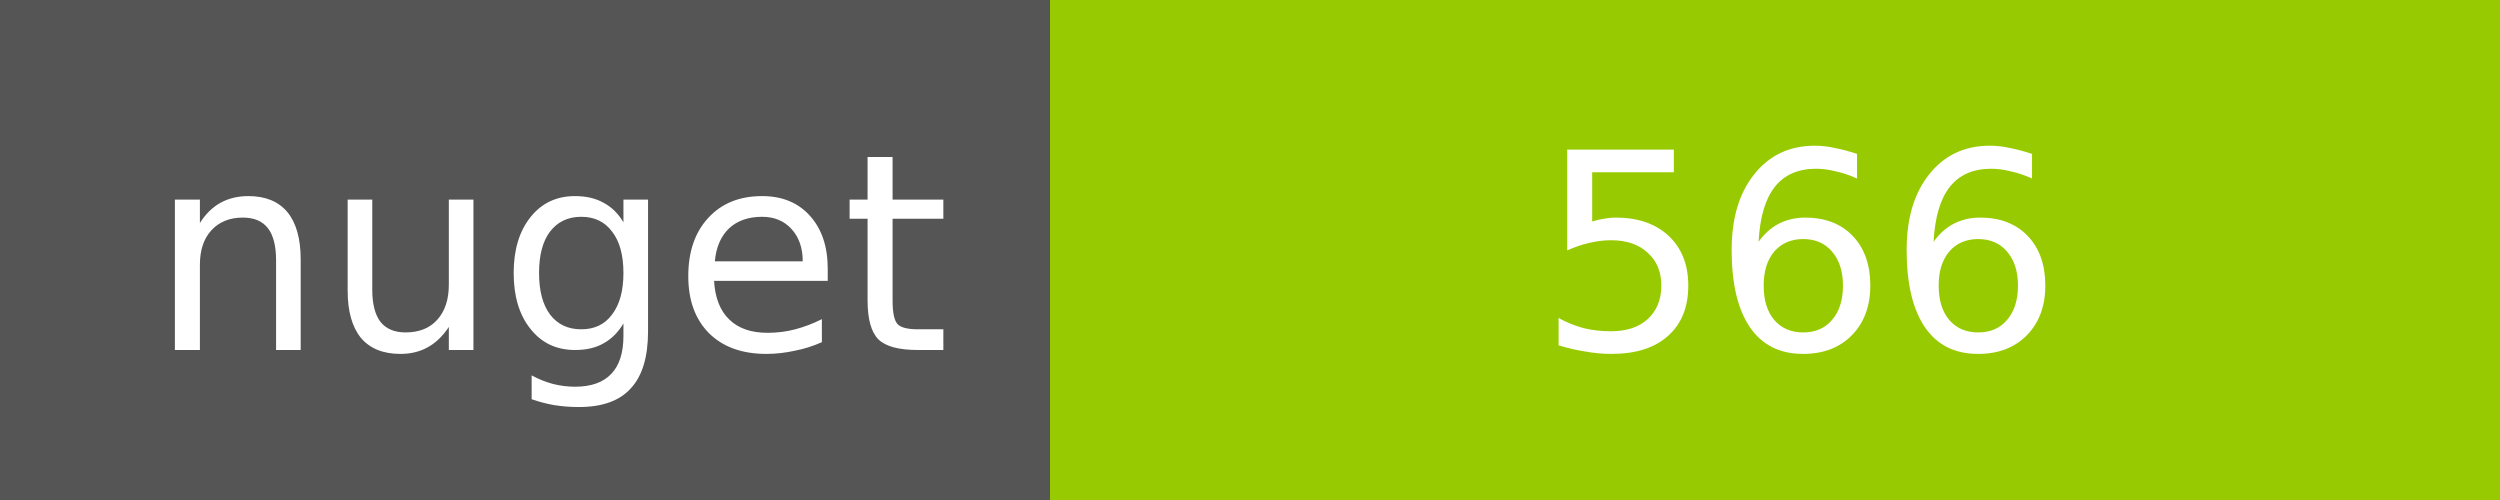
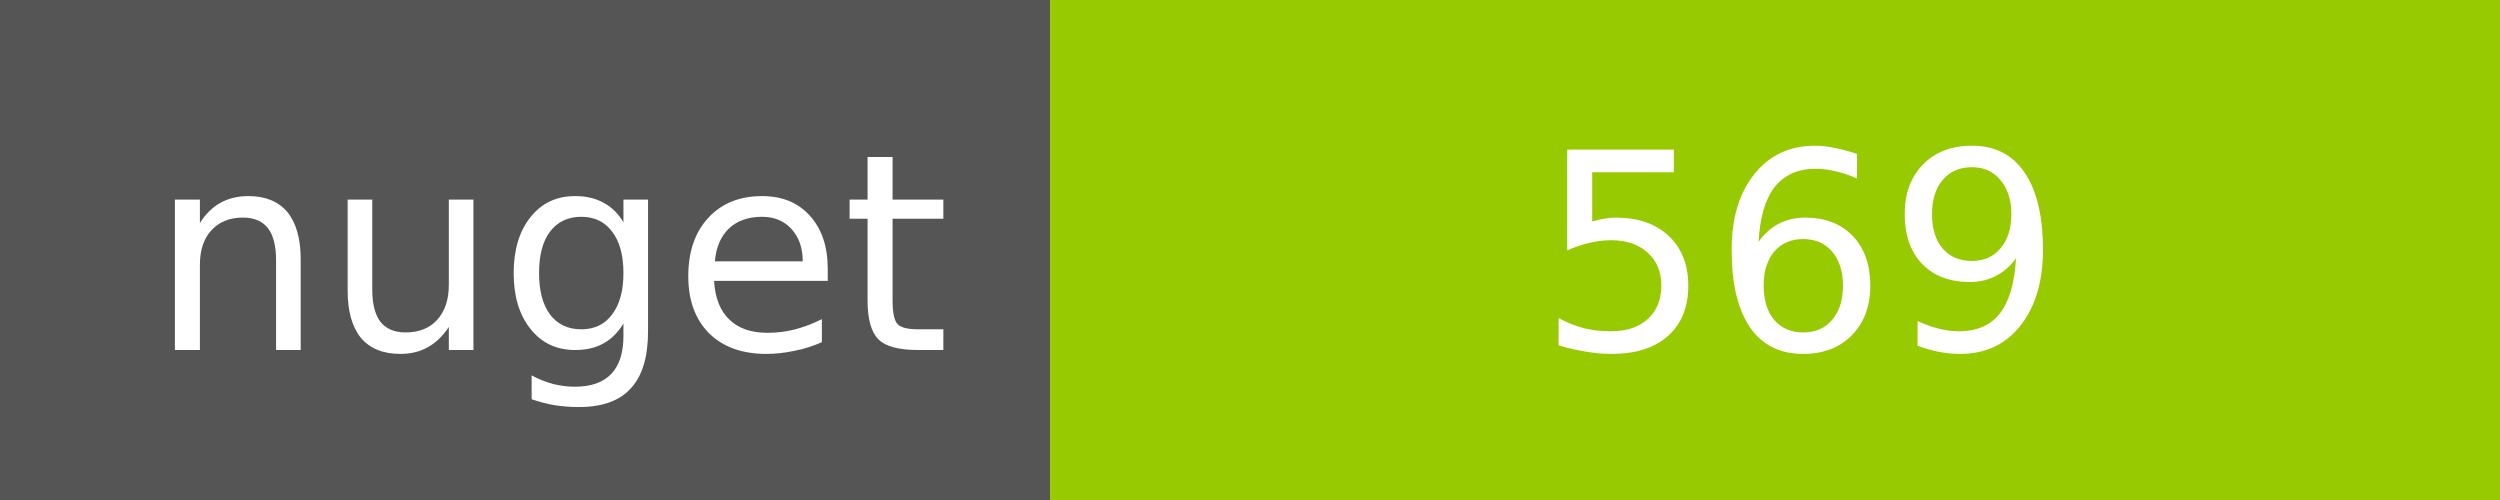
<svg xmlns="http://www.w3.org/2000/svg" width="100" height="20">
  <g shape-rendering="crispEdges">
    <path fill="#555" d="M0 0h42v20H0z" />
    <path fill="#97CA00" d="M42 0h58v20H42z" />
  </g>
  <g fill="#fff" text-anchor="middle" font-family="DejaVu Sans,Verdana,Geneva,sans-serif" font-size="11">
    <text x="22" y="14">nuget</text>
-     <text x="72" y="14">566</text>
+     <text x="72" y="14">569</text>
  </g>
</svg>
